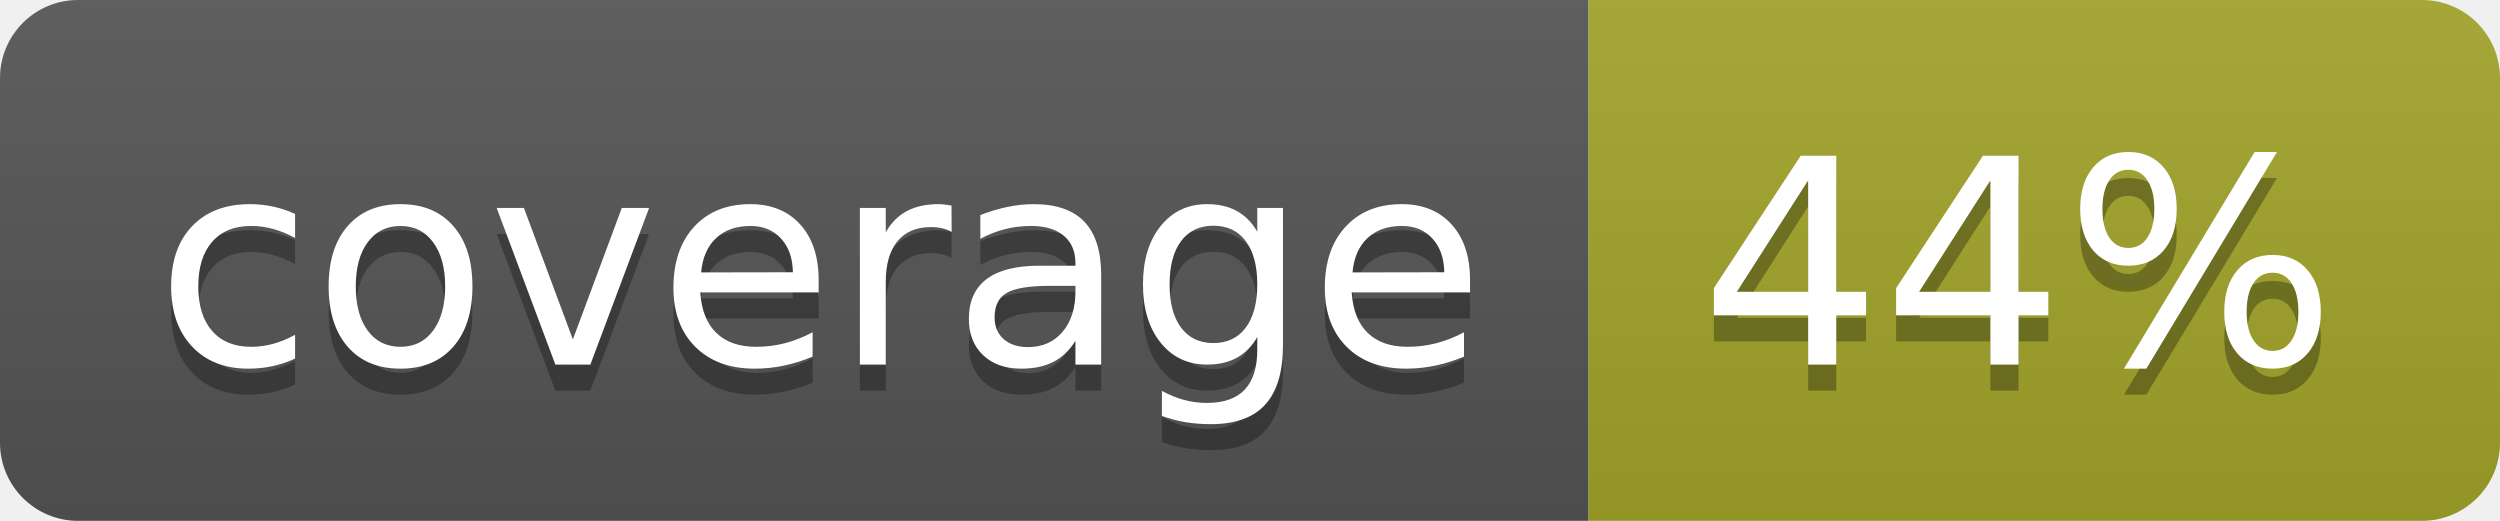
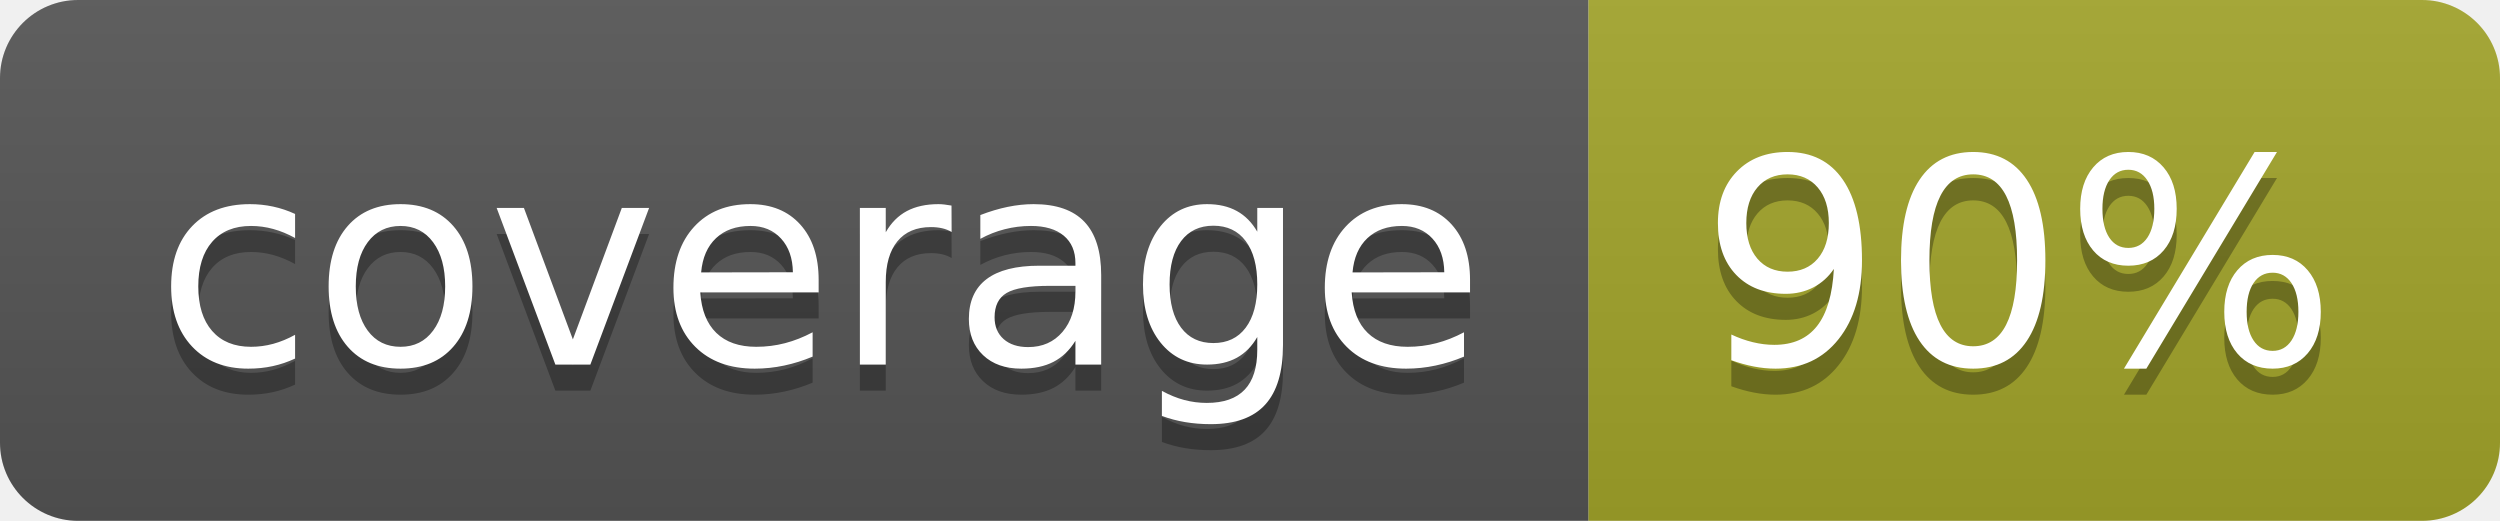
<svg xmlns="http://www.w3.org/2000/svg" width="96" height="20">
  <linearGradient id="b" x2="0" y2="100%">
    <stop offset="0" stop-color="#bbb" stop-opacity=".1" />
    <stop offset="1" stop-opacity=".1" />
  </linearGradient>
  <clipPath id="a">
    <rect width="96" height="20" rx="3" fill="#fff" />
  </clipPath>
  <g clip-path="url(#a)">
    <path fill="#555" d="M0 0h61v20H0z" />
    <path fill="#A3A52A" d="M61 0h35v20H61z" />
    <path fill="url(#b)" d="M0 0h96v20H0z" />
  </g>
  <g fill="#fff" text-anchor="middle" font-family="DejaVu Sans,Verdana,Geneva,sans-serif" font-size="110">
    <text x="315" y="150" fill="#010101" fill-opacity=".3" transform="scale(.1)" textLength="510">coverage</text>
    <text x="315" y="140" transform="scale(.1)" textLength="510">coverage</text>
-     <text x="775" y="150" fill="#010101" fill-opacity=".3" transform="scale(.1)" textLength="250">44%</text>
-     <text x="775" y="140" transform="scale(.1)" textLength="250">44%</text>
+     <text x="775" y="150" fill="#010101" fill-opacity=".3" transform="scale(.1)" textLength="250">90%</text>
+     <text x="775" y="140" transform="scale(.1)" textLength="250">90%</text>
  </g>
</svg>
